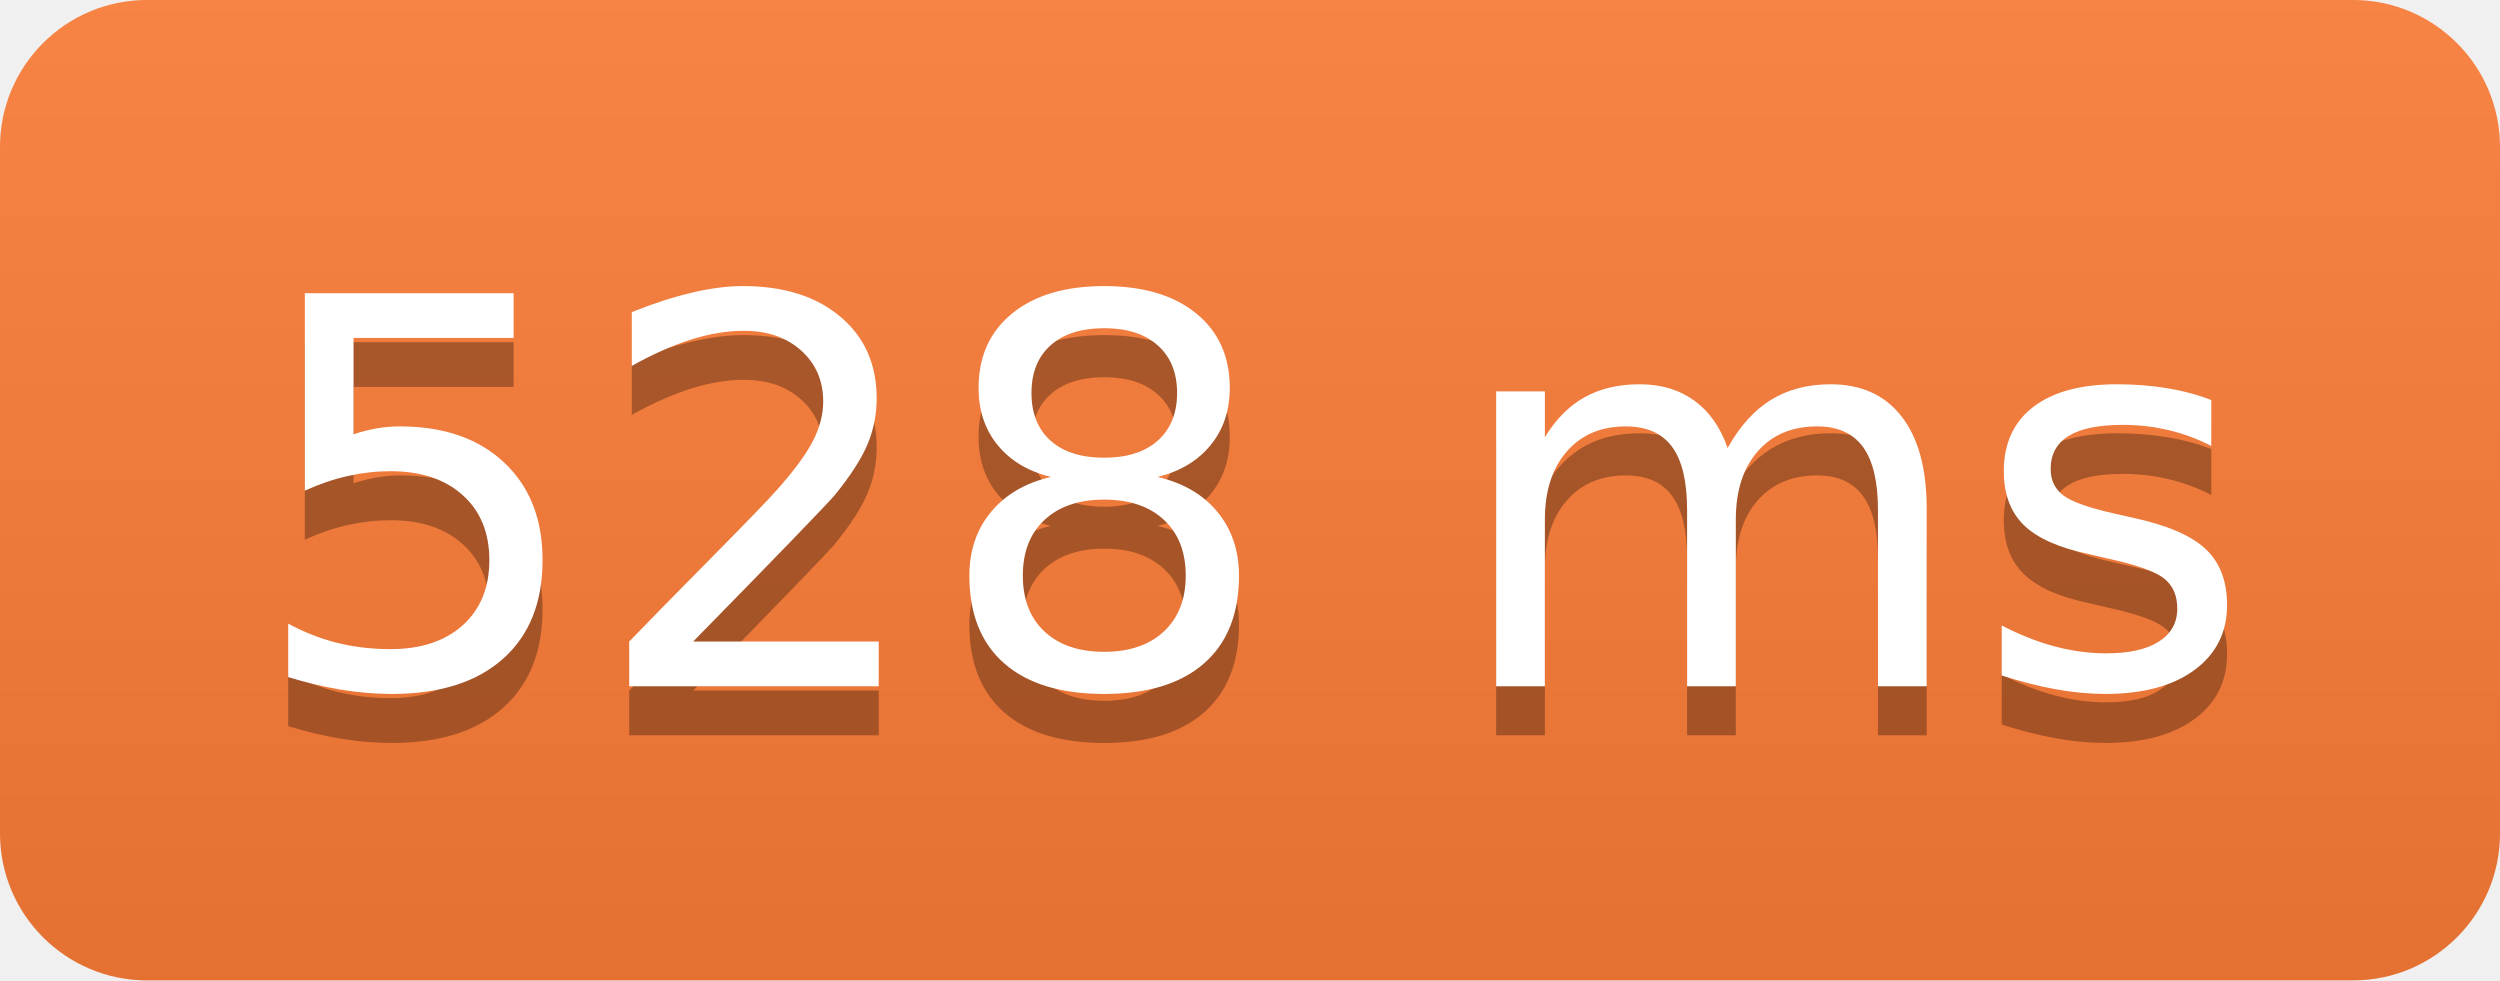
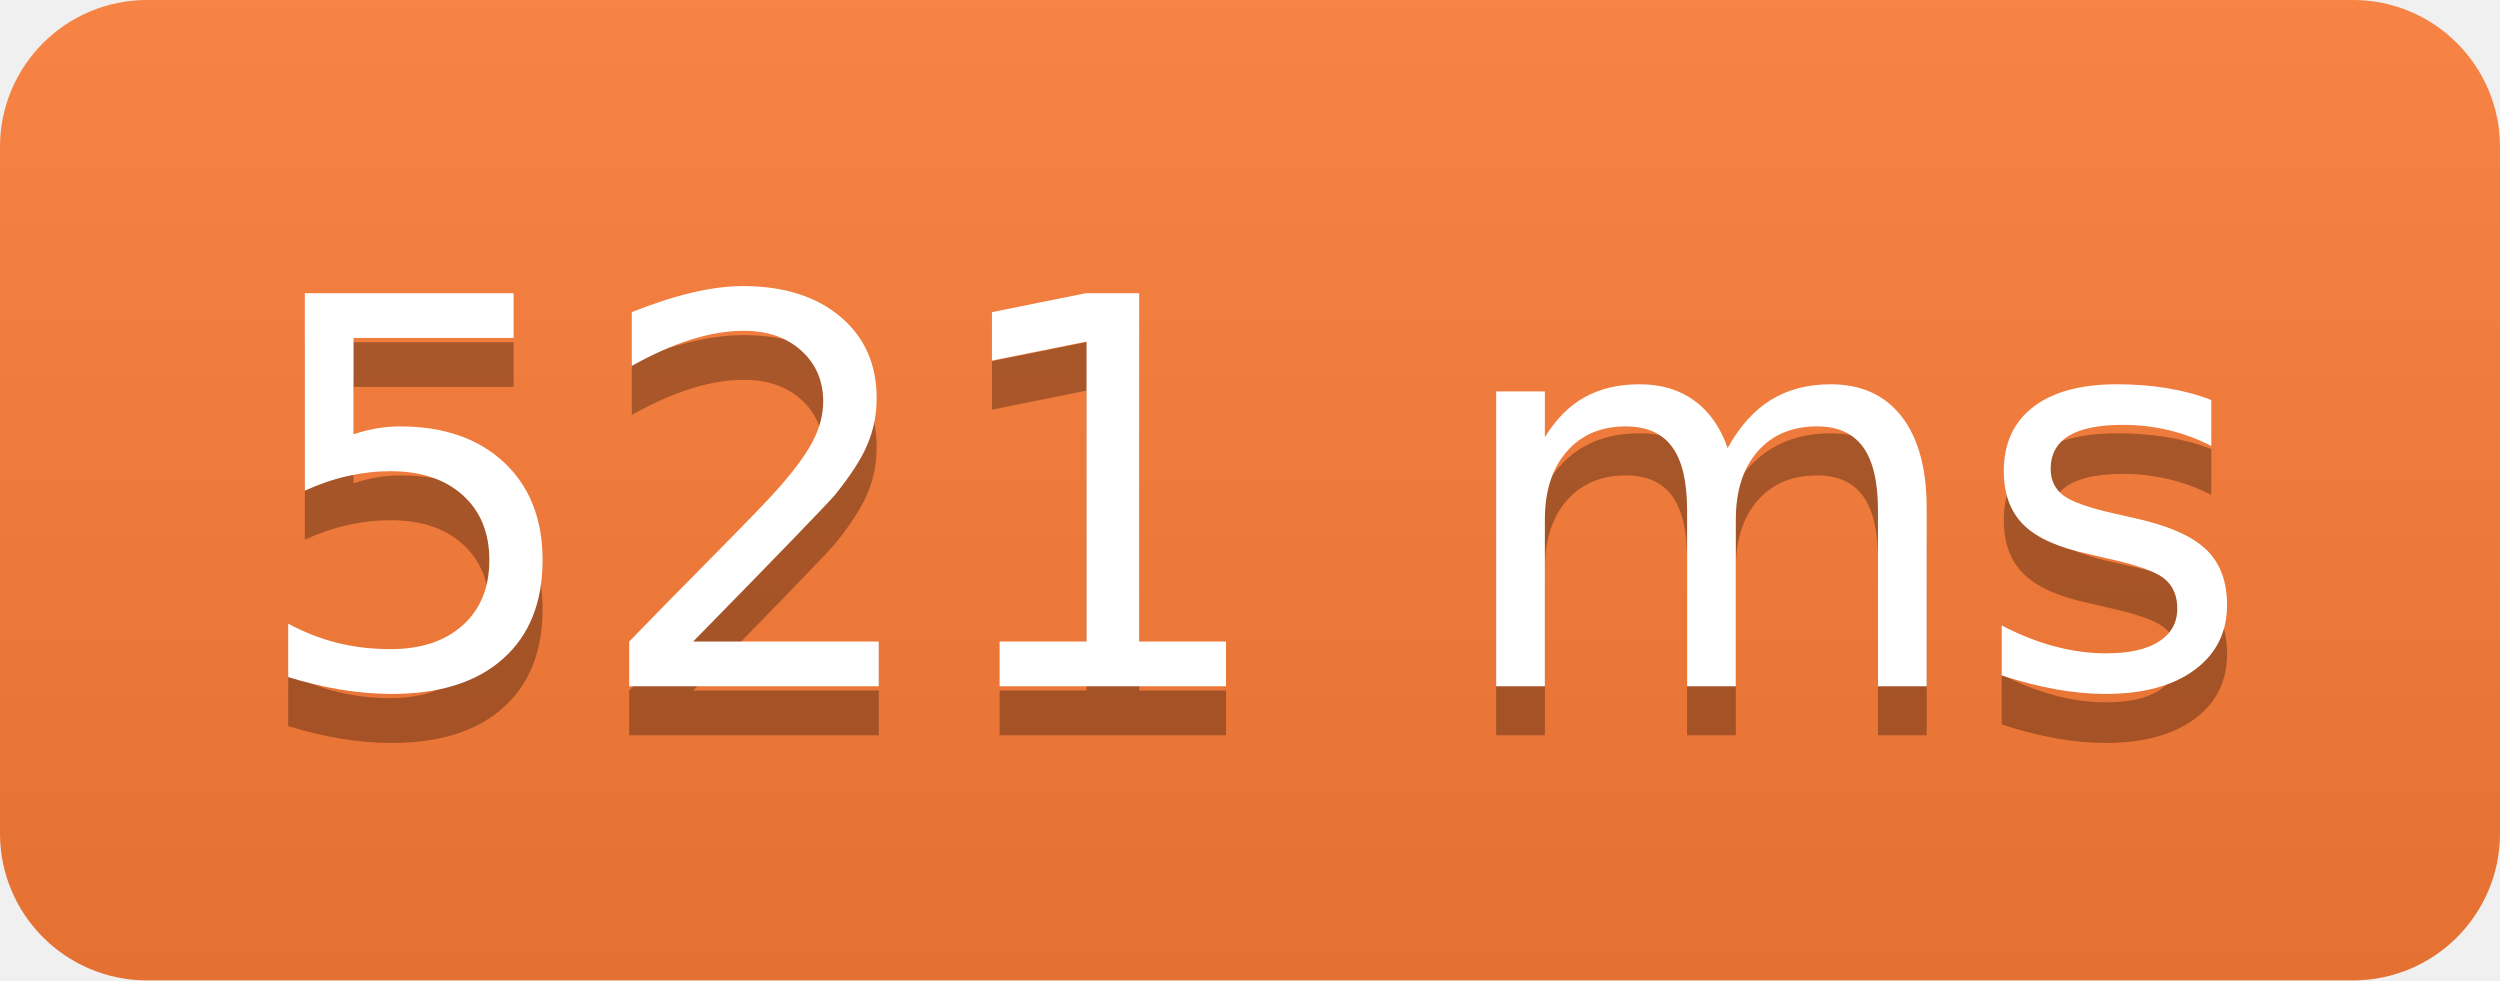
<svg xmlns="http://www.w3.org/2000/svg" width="51" height="20">
  <linearGradient id="b" x2="0" y2="100%">
    <stop offset="0" stop-color="#bbb" stop-opacity=".1" />
    <stop offset="1" stop-opacity=".1" />
  </linearGradient>
  <clipPath id="a">
    <rect width="51" height="20" rx="3" fill="#fff" />
  </clipPath>
  <g clip-path="url(#a)">
    <path fill="#fe7d37" d="M0 0h0v20H0z" />
    <path fill="#fe7d37" d="M0 0h51v20H0z" />
    <path fill="url(#b)" d="M0 0h51v20H0z" />
  </g>
  <g fill="#fff" text-anchor="middle" font-family="DejaVu Sans,Verdana,Geneva,sans-serif" font-size="110">
-     <text x="255" y="150" fill="#010101" fill-opacity=".3" transform="scale(.1)" textLength="410">528 ms</text>
-     <text x="255" y="140" transform="scale(.1)" textLength="410">528 ms</text>
+     <text x="255" y="150" fill="#010101" fill-opacity=".3" transform="scale(.1)" textLength="410">521 ms</text>
+     <text x="255" y="140" transform="scale(.1)" textLength="410">521 ms</text>
  </g>
</svg>
